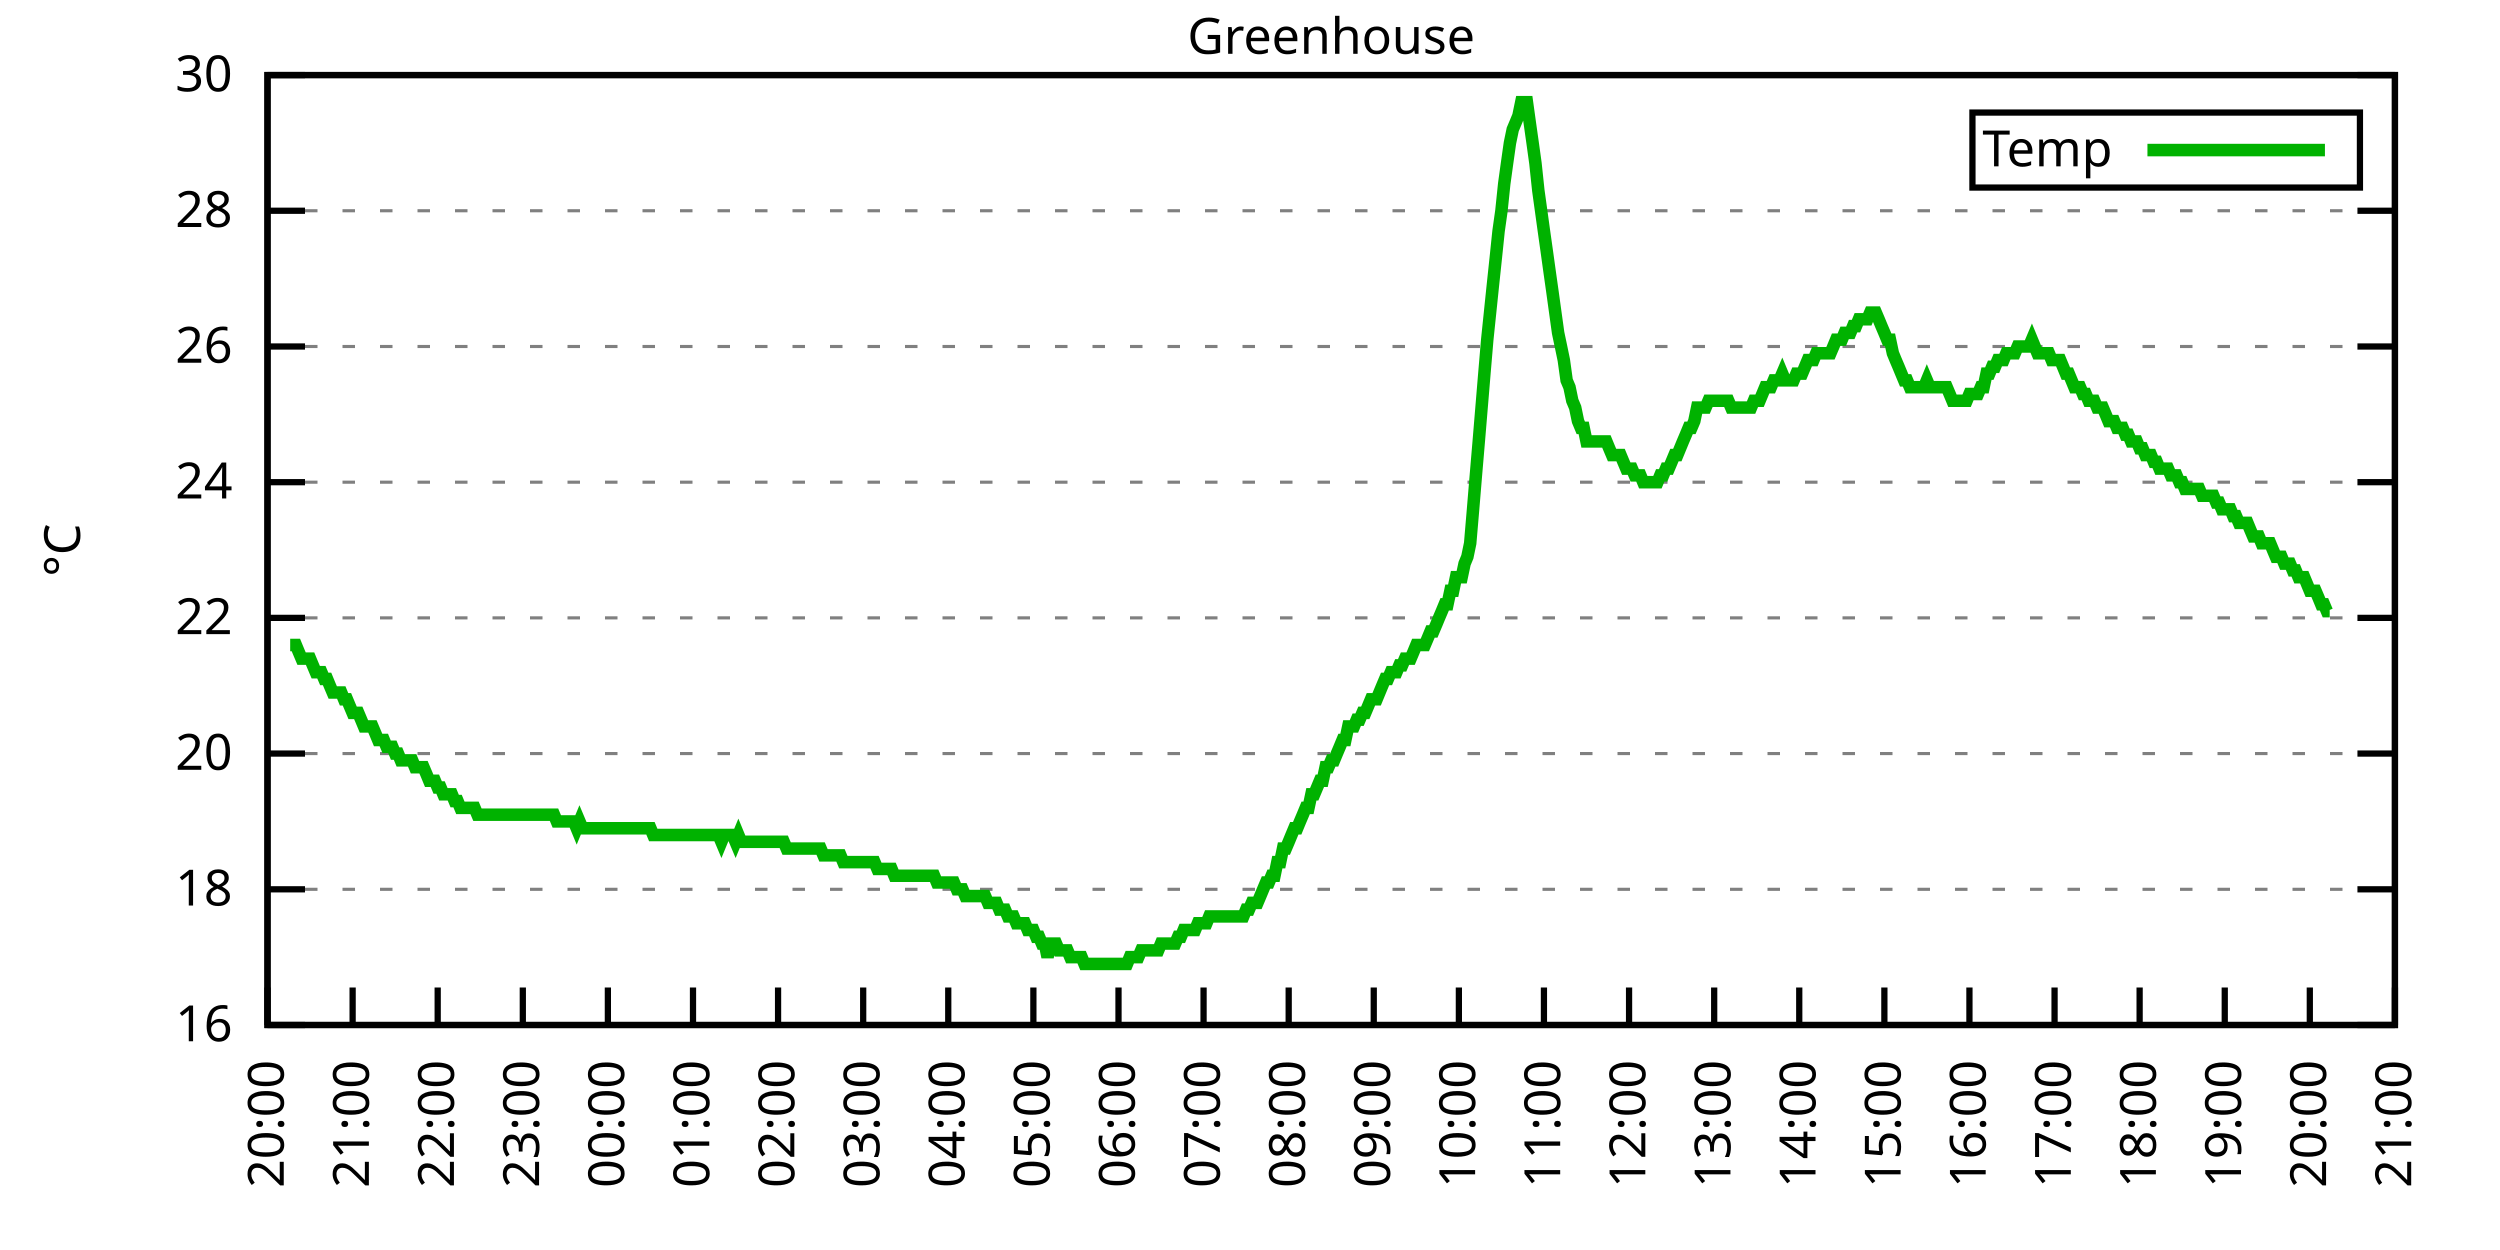
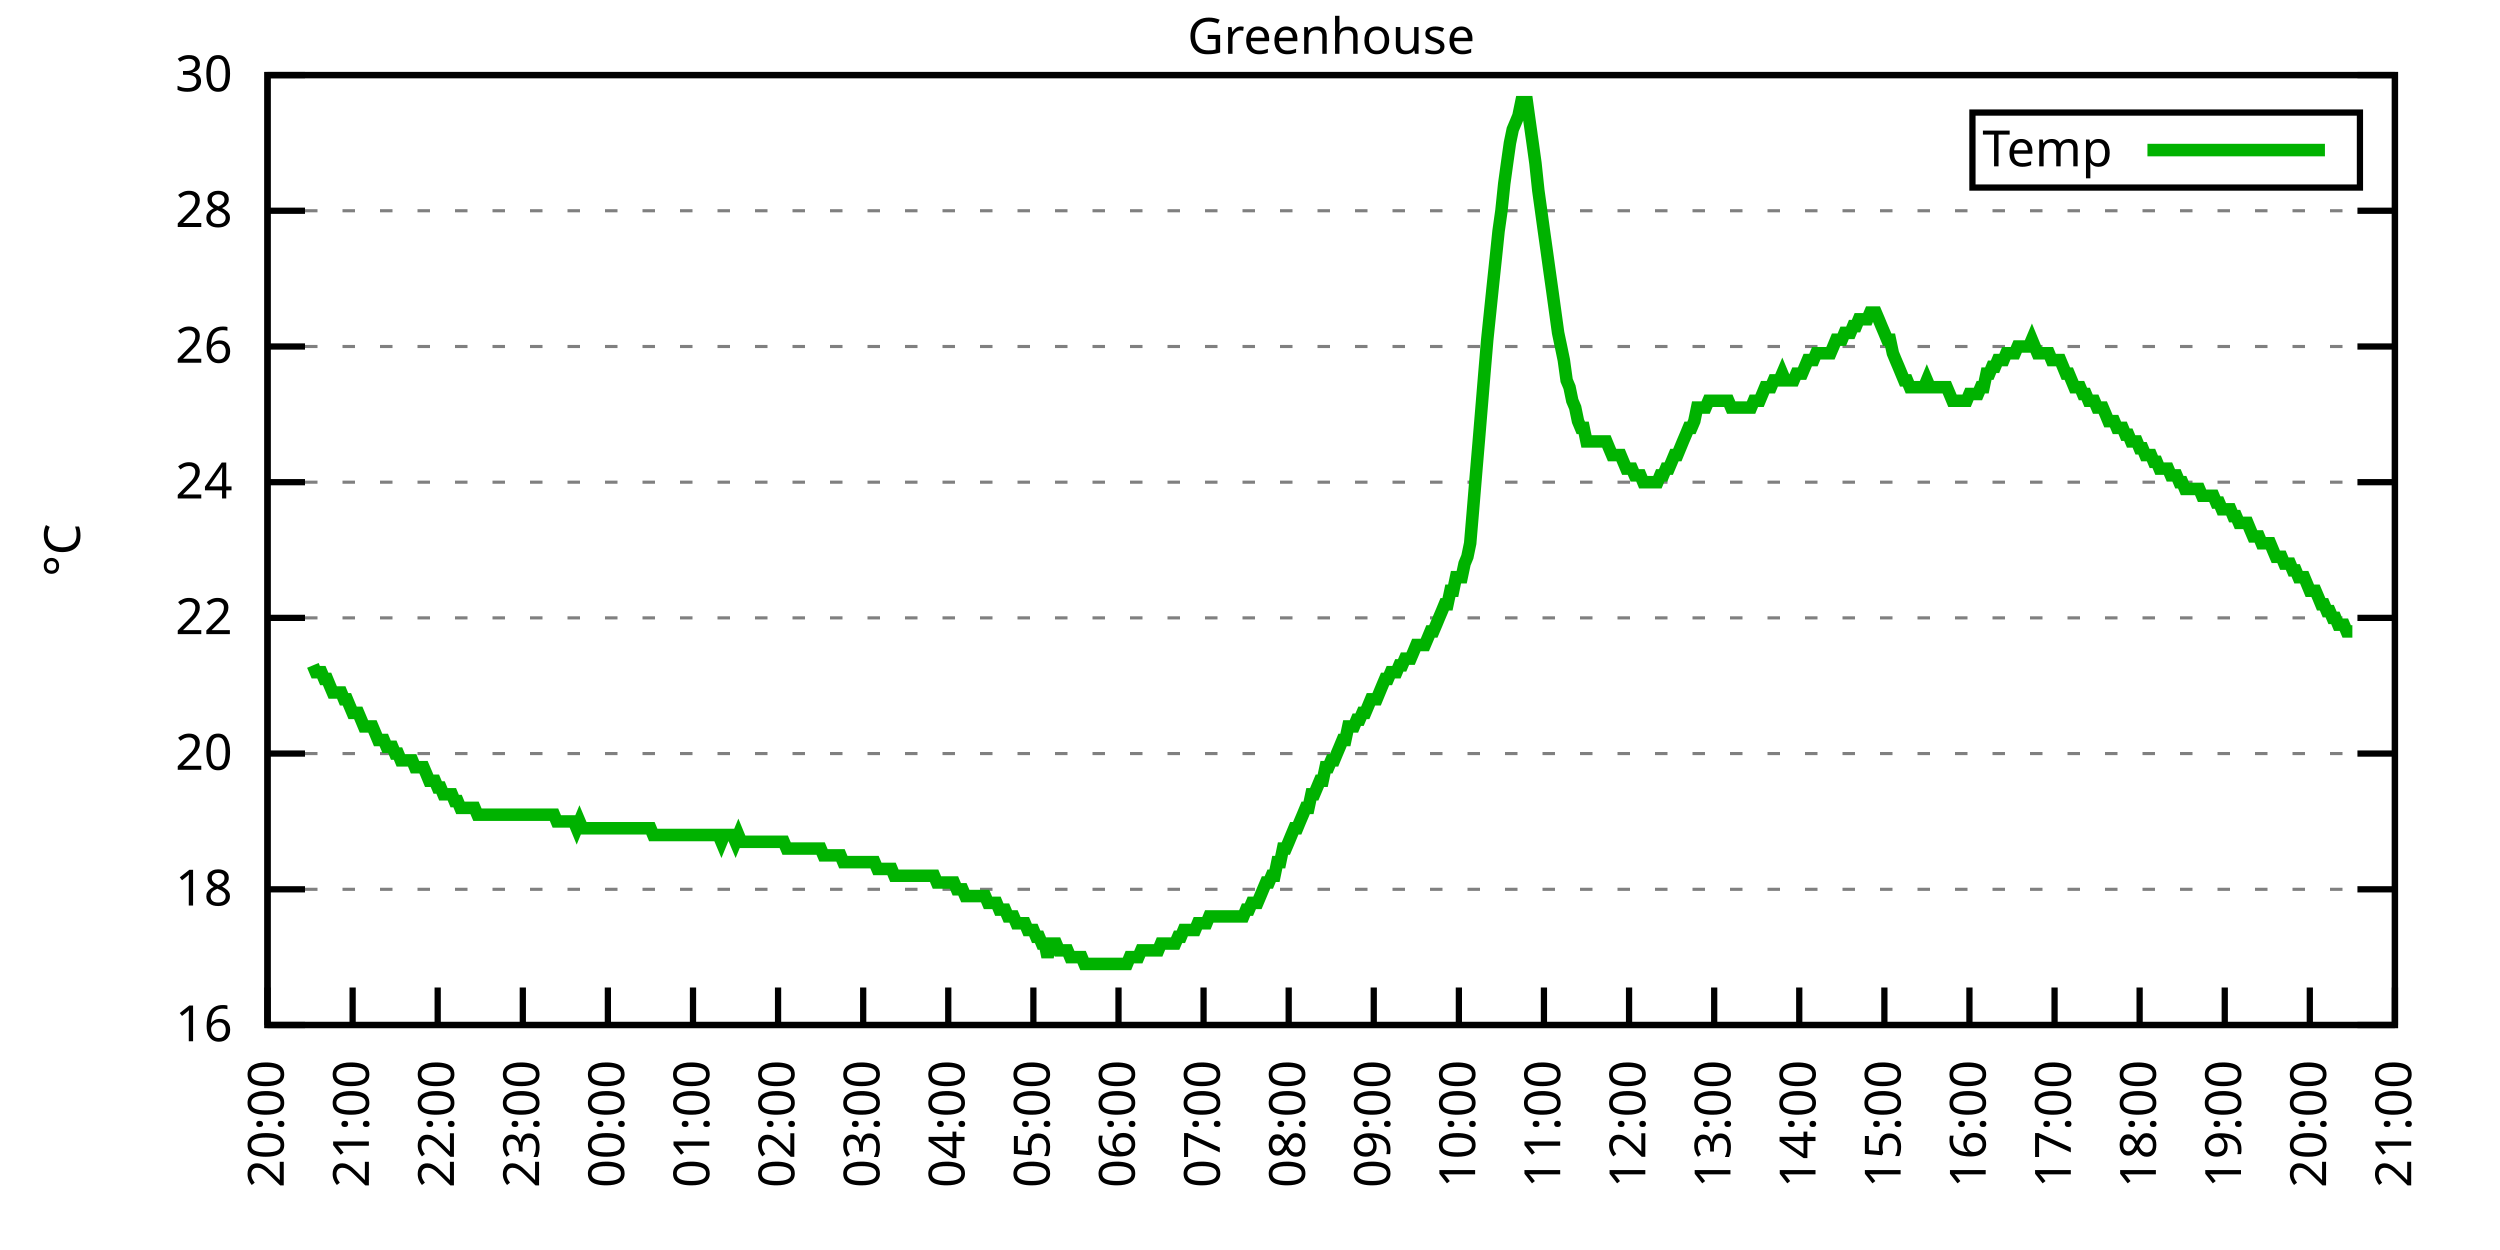
<svg xmlns="http://www.w3.org/2000/svg" xmlns:xlink="http://www.w3.org/1999/xlink" width="400" height="200" viewBox="0 0 400 200">
  <g id="gnuplot_canvas">
    <rect x="0" y="0" width="400" height="200" fill="none" />
    <defs>
      <circle id="gpDot" r="0.5" stroke-width="0.5" stroke="currentColor" />
      <path id="gpPt0" stroke-width="0.333" stroke="currentColor" d="M-1,0 h2 M0,-1 v2" />
      <path id="gpPt1" stroke-width="0.333" stroke="currentColor" d="M-1,-1 L1,1 M1,-1 L-1,1" />
      <path id="gpPt2" stroke-width="0.333" stroke="currentColor" d="M-1,0 L1,0 M0,-1 L0,1 M-1,-1 L1,1 M-1,1 L1,-1" />
      <rect id="gpPt3" stroke-width="0.333" stroke="currentColor" x="-1" y="-1" width="2" height="2" />
      <rect id="gpPt4" stroke-width="0.333" stroke="currentColor" fill="currentColor" x="-1" y="-1" width="2" height="2" />
      <circle id="gpPt5" stroke-width="0.333" stroke="currentColor" cx="0" cy="0" r="1" />
      <use xlink:href="#gpPt5" id="gpPt6" fill="currentColor" stroke="none" />
      <path id="gpPt7" stroke-width="0.333" stroke="currentColor" d="M0,-1.33 L-1.33,0.67 L1.33,0.67 z" />
      <use xlink:href="#gpPt7" id="gpPt8" fill="currentColor" stroke="none" />
      <use xlink:href="#gpPt7" id="gpPt9" stroke="currentColor" transform="rotate(180)" />
      <use xlink:href="#gpPt9" id="gpPt10" fill="currentColor" stroke="none" />
      <use xlink:href="#gpPt3" id="gpPt11" stroke="currentColor" transform="rotate(45)" />
      <use xlink:href="#gpPt11" id="gpPt12" fill="currentColor" stroke="none" />
      <path id="gpPt13" stroke-width="0.333" stroke="currentColor" d="M0,1.330 L1.265,0.411 L0.782,-1.067 L-0.782,-1.076 L-1.265,0.411 z" />
      <use xlink:href="#gpPt13" id="gpPt14" fill="currentColor" stroke="none" />
      <filter id="textbox" filterUnits="objectBoundingBox" x="0" y="0" height="1" width="1">
        <feFlood flood-color="white" flood-opacity="1" result="bgnd" />
        <feComposite in="SourceGraphic" in2="bgnd" operator="atop" />
      </filter>
      <filter id="greybox" filterUnits="objectBoundingBox" x="0" y="0" height="1" width="1">
        <feFlood flood-color="lightgrey" flood-opacity="1" result="grey" />
        <feComposite in="SourceGraphic" in2="grey" operator="atop" />
      </filter>
    </defs>
    <g fill="none" color="white" stroke="currentColor" stroke-width="1.00" stroke-linecap="butt" stroke-linejoin="miter">
</g>
    <g fill="none" color="black" stroke="currentColor" stroke-width="1.00" stroke-linecap="butt" stroke-linejoin="miter">
      <g stroke="none" shape-rendering="crispEdges">
        <polygon fill="rgb(255, 255, 255)" points="42.80,164.00 383.18,164.00 383.18,12.02 42.80,12.02 " />
      </g>
    </g>
    <g fill="none" color="black" stroke="currentColor" stroke-width="1.00" stroke-linecap="butt" stroke-linejoin="miter">
</g>
    <g fill="none" color="black" stroke="black" stroke-width="0.50" stroke-linecap="butt" stroke-linejoin="miter">
</g>
    <g fill="none" color="gray" stroke="currentColor" stroke-width="0.50" stroke-linecap="butt" stroke-linejoin="miter">
      <path stroke="gray" stroke-dasharray="2,4" class="gridline" d="M42.80,164.00 L383.19,164.00  " />
    </g>
    <g fill="none" color="gray" stroke="gray" stroke-width="1.00" stroke-linecap="butt" stroke-linejoin="miter">
</g>
    <g fill="none" color="black" stroke="currentColor" stroke-width="1.00" stroke-linecap="butt" stroke-linejoin="miter">
      <path stroke="black" d="M42.80,164.00 L48.80,164.00 M383.19,164.00 L377.19,164.00  " />
      <g transform="translate(37.20,166.60)" stroke="none" fill="black" font-family="Sans" font-size="8.00" text-anchor="end">
        <text>
          <tspan font-family="Sans"> 16</tspan>
        </text>
      </g>
    </g>
    <g fill="none" color="black" stroke="currentColor" stroke-width="1.00" stroke-linecap="butt" stroke-linejoin="miter">
</g>
    <g fill="none" color="black" stroke="black" stroke-width="0.50" stroke-linecap="butt" stroke-linejoin="miter">
</g>
    <g fill="none" color="gray" stroke="currentColor" stroke-width="0.50" stroke-linecap="butt" stroke-linejoin="miter">
      <path stroke="gray" stroke-dasharray="2,4" class="gridline" d="M42.80,142.29 L383.19,142.29  " />
    </g>
    <g fill="none" color="gray" stroke="gray" stroke-width="1.00" stroke-linecap="butt" stroke-linejoin="miter">
</g>
    <g fill="none" color="black" stroke="currentColor" stroke-width="1.00" stroke-linecap="butt" stroke-linejoin="miter">
      <path stroke="black" d="M42.80,142.29 L48.80,142.29 M383.19,142.29 L377.19,142.29  " />
      <g transform="translate(37.20,144.89)" stroke="none" fill="black" font-family="Sans" font-size="8.00" text-anchor="end">
        <text>
          <tspan font-family="Sans"> 18</tspan>
        </text>
      </g>
    </g>
    <g fill="none" color="black" stroke="currentColor" stroke-width="1.00" stroke-linecap="butt" stroke-linejoin="miter">
</g>
    <g fill="none" color="black" stroke="black" stroke-width="0.50" stroke-linecap="butt" stroke-linejoin="miter">
</g>
    <g fill="none" color="gray" stroke="currentColor" stroke-width="0.50" stroke-linecap="butt" stroke-linejoin="miter">
      <path stroke="gray" stroke-dasharray="2,4" class="gridline" d="M42.80,120.57 L383.19,120.57  " />
    </g>
    <g fill="none" color="gray" stroke="gray" stroke-width="1.00" stroke-linecap="butt" stroke-linejoin="miter">
</g>
    <g fill="none" color="black" stroke="currentColor" stroke-width="1.00" stroke-linecap="butt" stroke-linejoin="miter">
      <path stroke="black" d="M42.80,120.57 L48.80,120.57 M383.19,120.57 L377.19,120.57  " />
      <g transform="translate(37.20,123.17)" stroke="none" fill="black" font-family="Sans" font-size="8.00" text-anchor="end">
        <text>
          <tspan font-family="Sans"> 20</tspan>
        </text>
      </g>
    </g>
    <g fill="none" color="black" stroke="currentColor" stroke-width="1.00" stroke-linecap="butt" stroke-linejoin="miter">
</g>
    <g fill="none" color="black" stroke="black" stroke-width="0.50" stroke-linecap="butt" stroke-linejoin="miter">
</g>
    <g fill="none" color="gray" stroke="currentColor" stroke-width="0.50" stroke-linecap="butt" stroke-linejoin="miter">
      <path stroke="gray" stroke-dasharray="2,4" class="gridline" d="M42.80,98.86 L383.19,98.86  " />
    </g>
    <g fill="none" color="gray" stroke="gray" stroke-width="1.00" stroke-linecap="butt" stroke-linejoin="miter">
</g>
    <g fill="none" color="black" stroke="currentColor" stroke-width="1.00" stroke-linecap="butt" stroke-linejoin="miter">
      <path stroke="black" d="M42.80,98.86 L48.80,98.86 M383.19,98.86 L377.19,98.86  " />
      <g transform="translate(37.20,101.46)" stroke="none" fill="black" font-family="Sans" font-size="8.00" text-anchor="end">
        <text>
          <tspan font-family="Sans"> 22</tspan>
        </text>
      </g>
    </g>
    <g fill="none" color="black" stroke="currentColor" stroke-width="1.00" stroke-linecap="butt" stroke-linejoin="miter">
</g>
    <g fill="none" color="black" stroke="black" stroke-width="0.50" stroke-linecap="butt" stroke-linejoin="miter">
</g>
    <g fill="none" color="gray" stroke="currentColor" stroke-width="0.50" stroke-linecap="butt" stroke-linejoin="miter">
      <path stroke="gray" stroke-dasharray="2,4" class="gridline" d="M42.80,77.15 L383.19,77.15  " />
    </g>
    <g fill="none" color="gray" stroke="gray" stroke-width="1.00" stroke-linecap="butt" stroke-linejoin="miter">
</g>
    <g fill="none" color="black" stroke="currentColor" stroke-width="1.00" stroke-linecap="butt" stroke-linejoin="miter">
      <path stroke="black" d="M42.80,77.15 L48.80,77.15 M383.19,77.15 L377.19,77.15  " />
      <g transform="translate(37.20,79.75)" stroke="none" fill="black" font-family="Sans" font-size="8.00" text-anchor="end">
        <text>
          <tspan font-family="Sans"> 24</tspan>
        </text>
      </g>
    </g>
    <g fill="none" color="black" stroke="currentColor" stroke-width="1.00" stroke-linecap="butt" stroke-linejoin="miter">
</g>
    <g fill="none" color="black" stroke="black" stroke-width="0.50" stroke-linecap="butt" stroke-linejoin="miter">
</g>
    <g fill="none" color="gray" stroke="currentColor" stroke-width="0.50" stroke-linecap="butt" stroke-linejoin="miter">
      <path stroke="gray" stroke-dasharray="2,4" class="gridline" d="M42.80,55.44 L383.19,55.44  " />
    </g>
    <g fill="none" color="gray" stroke="gray" stroke-width="1.00" stroke-linecap="butt" stroke-linejoin="miter">
</g>
    <g fill="none" color="black" stroke="currentColor" stroke-width="1.00" stroke-linecap="butt" stroke-linejoin="miter">
      <path stroke="black" d="M42.80,55.44 L48.80,55.44 M383.19,55.44 L377.19,55.44  " />
      <g transform="translate(37.20,58.04)" stroke="none" fill="black" font-family="Sans" font-size="8.00" text-anchor="end">
        <text>
          <tspan font-family="Sans"> 26</tspan>
        </text>
      </g>
    </g>
    <g fill="none" color="black" stroke="currentColor" stroke-width="1.00" stroke-linecap="butt" stroke-linejoin="miter">
</g>
    <g fill="none" color="black" stroke="black" stroke-width="0.50" stroke-linecap="butt" stroke-linejoin="miter">
</g>
    <g fill="none" color="gray" stroke="currentColor" stroke-width="0.50" stroke-linecap="butt" stroke-linejoin="miter">
      <path stroke="gray" stroke-dasharray="2,4" class="gridline" d="M42.80,33.72 L383.19,33.72  " />
    </g>
    <g fill="none" color="gray" stroke="gray" stroke-width="1.00" stroke-linecap="butt" stroke-linejoin="miter">
</g>
    <g fill="none" color="black" stroke="currentColor" stroke-width="1.00" stroke-linecap="butt" stroke-linejoin="miter">
      <path stroke="black" d="M42.80,33.72 L48.80,33.72 M383.19,33.72 L377.19,33.72  " />
      <g transform="translate(37.20,36.32)" stroke="none" fill="black" font-family="Sans" font-size="8.00" text-anchor="end">
        <text>
          <tspan font-family="Sans"> 28</tspan>
        </text>
      </g>
    </g>
    <g fill="none" color="black" stroke="currentColor" stroke-width="1.00" stroke-linecap="butt" stroke-linejoin="miter">
</g>
    <g fill="none" color="black" stroke="black" stroke-width="0.50" stroke-linecap="butt" stroke-linejoin="miter">
</g>
    <g fill="none" color="gray" stroke="currentColor" stroke-width="0.50" stroke-linecap="butt" stroke-linejoin="miter">
      <path stroke="gray" stroke-dasharray="2,4" class="gridline" d="M42.80,12.01 L383.19,12.01  " />
    </g>
    <g fill="none" color="gray" stroke="gray" stroke-width="1.00" stroke-linecap="butt" stroke-linejoin="miter">
</g>
    <g fill="none" color="black" stroke="currentColor" stroke-width="1.00" stroke-linecap="butt" stroke-linejoin="miter">
      <path stroke="black" d="M42.80,12.01 L48.80,12.01 M383.19,12.01 L377.19,12.01  " />
      <g transform="translate(37.20,14.61)" stroke="none" fill="black" font-family="Sans" font-size="8.00" text-anchor="end">
        <text>
          <tspan font-family="Sans"> 30</tspan>
        </text>
      </g>
    </g>
    <g fill="none" color="black" stroke="currentColor" stroke-width="1.00" stroke-linecap="butt" stroke-linejoin="miter">
      <path stroke="black" d="M42.80,164.00 L42.80,158.00  " />
      <g transform="translate(45.40,169.60) rotate(270.00)" stroke="none" fill="black" font-family="Sans" font-size="8.00" text-anchor="end">
        <text>
          <tspan font-family="Sans">20:00</tspan>
        </text>
      </g>
    </g>
    <g fill="none" color="black" stroke="currentColor" stroke-width="1.00" stroke-linecap="butt" stroke-linejoin="miter">
      <path stroke="black" d="M56.42,164.00 L56.42,158.00  " />
      <g transform="translate(59.02,169.60) rotate(270.00)" stroke="none" fill="black" font-family="Sans" font-size="8.00" text-anchor="end">
        <text>
          <tspan font-family="Sans">21:00</tspan>
        </text>
      </g>
    </g>
    <g fill="none" color="black" stroke="currentColor" stroke-width="1.00" stroke-linecap="butt" stroke-linejoin="miter">
      <path stroke="black" d="M70.03,164.00 L70.03,158.00  " />
      <g transform="translate(72.63,169.60) rotate(270.00)" stroke="none" fill="black" font-family="Sans" font-size="8.00" text-anchor="end">
        <text>
          <tspan font-family="Sans">22:00</tspan>
        </text>
      </g>
    </g>
    <g fill="none" color="black" stroke="currentColor" stroke-width="1.00" stroke-linecap="butt" stroke-linejoin="miter">
      <path stroke="black" d="M83.65,164.00 L83.65,158.00  " />
      <g transform="translate(86.25,169.60) rotate(270.00)" stroke="none" fill="black" font-family="Sans" font-size="8.00" text-anchor="end">
        <text>
          <tspan font-family="Sans">23:00</tspan>
        </text>
      </g>
    </g>
    <g fill="none" color="black" stroke="currentColor" stroke-width="1.00" stroke-linecap="butt" stroke-linejoin="miter">
      <path stroke="black" d="M97.26,164.00 L97.26,158.00  " />
      <g transform="translate(99.86,169.60) rotate(270.00)" stroke="none" fill="black" font-family="Sans" font-size="8.00" text-anchor="end">
        <text>
          <tspan font-family="Sans">00:00</tspan>
        </text>
      </g>
    </g>
    <g fill="none" color="black" stroke="currentColor" stroke-width="1.00" stroke-linecap="butt" stroke-linejoin="miter">
      <path stroke="black" d="M110.88,164.00 L110.88,158.00  " />
      <g transform="translate(113.48,169.60) rotate(270.00)" stroke="none" fill="black" font-family="Sans" font-size="8.00" text-anchor="end">
        <text>
          <tspan font-family="Sans">01:00</tspan>
        </text>
      </g>
    </g>
    <g fill="none" color="black" stroke="currentColor" stroke-width="1.00" stroke-linecap="butt" stroke-linejoin="miter">
      <path stroke="black" d="M124.49,164.00 L124.49,158.00  " />
      <g transform="translate(127.09,169.60) rotate(270.00)" stroke="none" fill="black" font-family="Sans" font-size="8.00" text-anchor="end">
        <text>
          <tspan font-family="Sans">02:00</tspan>
        </text>
      </g>
    </g>
    <g fill="none" color="black" stroke="currentColor" stroke-width="1.00" stroke-linecap="butt" stroke-linejoin="miter">
      <path stroke="black" d="M138.11,164.00 L138.11,158.00  " />
      <g transform="translate(140.71,169.60) rotate(270.00)" stroke="none" fill="black" font-family="Sans" font-size="8.00" text-anchor="end">
        <text>
          <tspan font-family="Sans">03:00</tspan>
        </text>
      </g>
    </g>
    <g fill="none" color="black" stroke="currentColor" stroke-width="1.00" stroke-linecap="butt" stroke-linejoin="miter">
      <path stroke="black" d="M151.72,164.00 L151.72,158.00  " />
      <g transform="translate(154.32,169.60) rotate(270.00)" stroke="none" fill="black" font-family="Sans" font-size="8.00" text-anchor="end">
        <text>
          <tspan font-family="Sans">04:00</tspan>
        </text>
      </g>
    </g>
    <g fill="none" color="black" stroke="currentColor" stroke-width="1.00" stroke-linecap="butt" stroke-linejoin="miter">
      <path stroke="black" d="M165.34,164.00 L165.34,158.00  " />
      <g transform="translate(167.94,169.60) rotate(270.00)" stroke="none" fill="black" font-family="Sans" font-size="8.00" text-anchor="end">
        <text>
          <tspan font-family="Sans">05:00</tspan>
        </text>
      </g>
    </g>
    <g fill="none" color="black" stroke="currentColor" stroke-width="1.00" stroke-linecap="butt" stroke-linejoin="miter">
      <path stroke="black" d="M178.96,164.00 L178.96,158.00  " />
      <g transform="translate(181.56,169.60) rotate(270.00)" stroke="none" fill="black" font-family="Sans" font-size="8.00" text-anchor="end">
        <text>
          <tspan font-family="Sans">06:00</tspan>
        </text>
      </g>
    </g>
    <g fill="none" color="black" stroke="currentColor" stroke-width="1.00" stroke-linecap="butt" stroke-linejoin="miter">
      <path stroke="black" d="M192.57,164.00 L192.57,158.00  " />
      <g transform="translate(195.17,169.60) rotate(270.00)" stroke="none" fill="black" font-family="Sans" font-size="8.00" text-anchor="end">
        <text>
          <tspan font-family="Sans">07:00</tspan>
        </text>
      </g>
    </g>
    <g fill="none" color="black" stroke="currentColor" stroke-width="1.00" stroke-linecap="butt" stroke-linejoin="miter">
      <path stroke="black" d="M206.19,164.00 L206.19,158.00  " />
      <g transform="translate(208.79,169.60) rotate(270.00)" stroke="none" fill="black" font-family="Sans" font-size="8.00" text-anchor="end">
        <text>
          <tspan font-family="Sans">08:00</tspan>
        </text>
      </g>
    </g>
    <g fill="none" color="black" stroke="currentColor" stroke-width="1.00" stroke-linecap="butt" stroke-linejoin="miter">
      <path stroke="black" d="M219.80,164.00 L219.80,158.00  " />
      <g transform="translate(222.40,169.60) rotate(270.00)" stroke="none" fill="black" font-family="Sans" font-size="8.00" text-anchor="end">
        <text>
          <tspan font-family="Sans">09:00</tspan>
        </text>
      </g>
    </g>
    <g fill="none" color="black" stroke="currentColor" stroke-width="1.00" stroke-linecap="butt" stroke-linejoin="miter">
      <path stroke="black" d="M233.42,164.00 L233.42,158.00  " />
      <g transform="translate(236.02,169.60) rotate(270.00)" stroke="none" fill="black" font-family="Sans" font-size="8.00" text-anchor="end">
        <text>
          <tspan font-family="Sans">10:00</tspan>
        </text>
      </g>
    </g>
    <g fill="none" color="black" stroke="currentColor" stroke-width="1.00" stroke-linecap="butt" stroke-linejoin="miter">
      <path stroke="black" d="M247.03,164.00 L247.03,158.00  " />
      <g transform="translate(249.63,169.60) rotate(270.00)" stroke="none" fill="black" font-family="Sans" font-size="8.00" text-anchor="end">
        <text>
          <tspan font-family="Sans">11:00</tspan>
        </text>
      </g>
    </g>
    <g fill="none" color="black" stroke="currentColor" stroke-width="1.00" stroke-linecap="butt" stroke-linejoin="miter">
      <path stroke="black" d="M260.65,164.00 L260.65,158.00  " />
      <g transform="translate(263.25,169.60) rotate(270.00)" stroke="none" fill="black" font-family="Sans" font-size="8.00" text-anchor="end">
        <text>
          <tspan font-family="Sans">12:00</tspan>
        </text>
      </g>
    </g>
    <g fill="none" color="black" stroke="currentColor" stroke-width="1.00" stroke-linecap="butt" stroke-linejoin="miter">
      <path stroke="black" d="M274.27,164.00 L274.27,158.00  " />
      <g transform="translate(276.87,169.60) rotate(270.00)" stroke="none" fill="black" font-family="Sans" font-size="8.00" text-anchor="end">
        <text>
          <tspan font-family="Sans">13:00</tspan>
        </text>
      </g>
    </g>
    <g fill="none" color="black" stroke="currentColor" stroke-width="1.00" stroke-linecap="butt" stroke-linejoin="miter">
      <path stroke="black" d="M287.88,164.00 L287.88,158.00  " />
      <g transform="translate(290.48,169.60) rotate(270.00)" stroke="none" fill="black" font-family="Sans" font-size="8.00" text-anchor="end">
        <text>
          <tspan font-family="Sans">14:00</tspan>
        </text>
      </g>
    </g>
    <g fill="none" color="black" stroke="currentColor" stroke-width="1.00" stroke-linecap="butt" stroke-linejoin="miter">
      <path stroke="black" d="M301.50,164.00 L301.50,158.00  " />
      <g transform="translate(304.10,169.60) rotate(270.00)" stroke="none" fill="black" font-family="Sans" font-size="8.00" text-anchor="end">
        <text>
          <tspan font-family="Sans">15:00</tspan>
        </text>
      </g>
    </g>
    <g fill="none" color="black" stroke="currentColor" stroke-width="1.00" stroke-linecap="butt" stroke-linejoin="miter">
      <path stroke="black" d="M315.11,164.00 L315.11,158.00  " />
      <g transform="translate(317.71,169.60) rotate(270.00)" stroke="none" fill="black" font-family="Sans" font-size="8.00" text-anchor="end">
        <text>
          <tspan font-family="Sans">16:00</tspan>
        </text>
      </g>
    </g>
    <g fill="none" color="black" stroke="currentColor" stroke-width="1.00" stroke-linecap="butt" stroke-linejoin="miter">
      <path stroke="black" d="M328.73,164.00 L328.73,158.00  " />
      <g transform="translate(331.33,169.60) rotate(270.00)" stroke="none" fill="black" font-family="Sans" font-size="8.00" text-anchor="end">
        <text>
          <tspan font-family="Sans">17:00</tspan>
        </text>
      </g>
    </g>
    <g fill="none" color="black" stroke="currentColor" stroke-width="1.00" stroke-linecap="butt" stroke-linejoin="miter">
      <path stroke="black" d="M342.34,164.00 L342.34,158.00  " />
      <g transform="translate(344.94,169.60) rotate(270.00)" stroke="none" fill="black" font-family="Sans" font-size="8.00" text-anchor="end">
        <text>
          <tspan font-family="Sans">18:00</tspan>
        </text>
      </g>
    </g>
    <g fill="none" color="black" stroke="currentColor" stroke-width="1.00" stroke-linecap="butt" stroke-linejoin="miter">
      <path stroke="black" d="M355.96,164.00 L355.96,158.00  " />
      <g transform="translate(358.56,169.60) rotate(270.00)" stroke="none" fill="black" font-family="Sans" font-size="8.00" text-anchor="end">
        <text>
          <tspan font-family="Sans">19:00</tspan>
        </text>
      </g>
    </g>
    <g fill="none" color="black" stroke="currentColor" stroke-width="1.00" stroke-linecap="butt" stroke-linejoin="miter">
      <path stroke="black" d="M369.57,164.00 L369.57,158.00  " />
      <g transform="translate(372.17,169.60) rotate(270.00)" stroke="none" fill="black" font-family="Sans" font-size="8.00" text-anchor="end">
        <text>
          <tspan font-family="Sans">20:00</tspan>
        </text>
      </g>
    </g>
    <g fill="none" color="black" stroke="currentColor" stroke-width="1.00" stroke-linecap="butt" stroke-linejoin="miter">
      <path stroke="black" d="M383.19,164.00 L383.19,158.00  " />
      <g transform="translate(385.79,169.60) rotate(270.00)" stroke="none" fill="black" font-family="Sans" font-size="8.00" text-anchor="end">
        <text>
          <tspan font-family="Sans">21:00</tspan>
        </text>
      </g>
    </g>
    <g fill="none" color="black" stroke="currentColor" stroke-width="1.00" stroke-linecap="butt" stroke-linejoin="miter">
</g>
    <g fill="none" color="black" stroke="currentColor" stroke-width="1.00" stroke-linecap="butt" stroke-linejoin="miter">
      <path stroke="black" d="M42.80,12.01 L42.80,164.00 L383.19,164.00 L383.19,12.01 L42.80,12.01 Z  " />
    </g>
    <g fill="none" color="black" stroke="currentColor" stroke-width="1.00" stroke-linecap="butt" stroke-linejoin="miter">
</g>
    <g fill="none" color="black" stroke="currentColor" stroke-width="1.00" stroke-linecap="butt" stroke-linejoin="miter">
      <path stroke="black" d="M315.59,30.01 L315.59,18.01 L377.59,18.01 L377.59,30.01 L315.59,30.01 Z  " />
    </g>
    <g id="Greenhouse_plot_1">
      <g fill="none" color="white" stroke="black" stroke-width="2.00" stroke-linecap="butt" stroke-linejoin="miter">
</g>
      <g fill="none" color="black" stroke="currentColor" stroke-width="2.00" stroke-linecap="butt" stroke-linejoin="miter">
        <g transform="translate(337.99,26.61)" stroke="none" fill="black" font-family="Sans" font-size="8.00" text-anchor="end">
          <text>
            <tspan font-family="Sans">Temp</tspan>
          </text>
        </g>
      </g>
      <g fill="none" color="black" stroke="currentColor" stroke-width="2.00" stroke-linecap="butt" stroke-linejoin="miter">
-         <path stroke="rgb(  0, 178,   0)" d="M343.59,24.01 L371.99,24.01 M46.43,103.20 L46.88,103.20 L47.34,103.20 L47.79,104.29 L48.25,105.38 L48.70,105.38   L49.15,105.38 L49.61,105.38 L50.06,106.46 L50.52,107.55 L50.97,107.55 L51.42,107.55 L51.88,108.63 L52.33,108.63   L52.78,109.72 L53.24,110.80 L53.69,110.80 L54.15,110.80 L54.60,110.80 L55.05,111.89 L55.51,111.89 L55.96,112.97   L56.42,114.06 L56.87,114.06 L57.32,114.06 L57.78,115.15 L58.23,116.23 L58.68,116.23 L59.14,116.23 L59.59,116.23   L60.05,117.32 L60.50,118.40 L60.95,118.40 L61.41,118.40 L61.86,119.49 L62.32,119.49 L62.77,119.49 L63.22,120.57   L63.68,120.57 L64.13,121.66 L64.58,121.66 L65.04,121.66 L65.49,121.66 L65.95,121.66 L66.40,122.75 L66.85,122.75   L67.31,122.75 L67.76,122.75 L68.22,123.83 L68.67,124.92 L69.12,124.92 L69.58,124.92 L70.03,126.00 L70.49,126.00   L70.94,127.09 L71.39,127.09 L71.85,127.09 L72.30,127.09 L72.75,128.17 L73.21,128.17 L73.66,129.26 L74.12,129.26   L74.57,129.26 L75.02,129.26 L75.48,129.26 L75.93,129.26 L76.39,130.35 L76.84,130.35 L77.29,130.35 L77.75,130.35   L78.20,130.35 L78.65,130.35 L79.11,130.35 L79.56,130.35 L80.02,130.35 L80.47,130.35 L80.92,130.35 L81.38,130.35   L81.83,130.35 L82.29,130.35 L82.74,130.35 L83.19,130.35 L83.65,130.35 L84.10,130.35 L84.55,130.35 L85.01,130.35   L85.46,130.35 L85.92,130.35 L86.37,130.35 L86.82,130.35 L87.28,130.35 L87.73,130.35 L88.19,130.35 L88.64,130.35   L89.09,131.43 L89.55,131.43 L90.00,131.43 L90.45,131.43 L90.91,131.43 L91.36,131.43 L91.82,131.43 L92.27,132.52   L92.72,131.43 L93.18,132.52 L93.63,132.52 L94.09,132.52 L94.54,132.52 L94.99,132.52 L95.45,132.52 L95.90,132.52   L96.35,132.52 L96.81,132.52 L97.26,132.52 L97.72,132.52 L98.17,132.52 L98.62,132.52 L99.08,132.52 L99.53,132.52   L99.99,132.52 L100.44,132.52 L100.89,132.52 L101.35,132.52 L101.80,132.52 L102.25,132.52 L102.71,132.52 L103.16,132.52   L103.62,132.52 L104.07,132.52 L104.52,133.60 L104.98,133.60 L105.43,133.60 L105.89,133.60 L106.34,133.60 L106.79,133.60   L107.25,133.60 L107.70,133.60 L108.15,133.60 L108.61,133.60 L109.06,133.60 L109.52,133.60 L109.97,133.60 L110.42,133.60   L110.88,133.60 L111.33,133.60 L111.79,133.60 L112.24,133.60 L112.69,133.60 L113.15,133.60 L113.60,133.60 L114.05,133.60   L114.51,133.60 L114.96,133.60 L115.42,134.69 L115.87,133.60 L116.32,133.60 L116.78,133.60 L117.23,133.60 L117.69,134.69   L118.14,133.60 L118.59,134.69 L119.05,134.69 L119.50,134.69 L119.96,134.69 L120.41,134.69 L120.86,134.69 L121.32,134.69   L121.77,134.69 L122.22,134.69 L122.68,134.69 L123.13,134.69 L123.59,134.69 L124.04,134.69 L124.49,134.69 L124.95,134.69   L125.40,134.69 L125.86,135.77 L126.31,135.77 L126.76,135.77 L127.22,135.77 L127.67,135.77 L128.12,135.77 L128.58,135.77   L129.03,135.77 L129.49,135.77 L129.94,135.77 L130.39,135.77 L130.85,135.77 L131.30,135.77 L131.76,136.86 L132.21,136.86   L132.66,136.86 L133.12,136.86 L133.57,136.86 L134.02,136.86 L134.48,136.86 L134.93,137.94 L135.39,137.94 L135.84,137.94   L136.29,137.94 L136.75,137.94 L137.20,137.94 L137.66,137.94 L138.11,137.94 L138.56,137.94 L139.02,137.94 L139.47,137.94   L139.92,137.94 L140.38,139.03 L140.83,139.03 L141.29,139.03 L141.74,139.03 L142.19,139.03 L142.65,139.03 L143.10,140.12   L143.56,140.12 L144.01,140.12 L144.46,140.12 L144.92,140.12 L145.37,140.12 L145.82,140.12 L146.28,140.12 L146.73,140.12   L147.19,140.12 L147.64,140.12 L148.09,140.12 L148.55,140.12 L149.00,140.12 L149.46,140.12 L149.91,141.20 L150.36,141.20   L150.82,141.20 L151.27,141.20 L151.72,141.20 L152.18,141.20 L152.63,141.20 L153.09,142.29 L153.54,142.29 L153.99,142.29   L154.45,143.37 L154.90,143.37 L155.36,143.37 L155.81,143.37 L156.26,143.37 L156.72,143.37 L157.17,143.37 L157.62,143.37   L158.08,144.46 L158.53,144.46 L158.99,144.46 L159.44,144.46 L159.89,145.54 L160.35,145.54 L160.80,145.54 L161.26,146.63   L161.71,146.63 L162.16,146.63 L162.62,147.72 L163.07,147.72 L163.52,147.72 L163.98,147.72 L164.43,148.80 L164.89,148.80   L165.34,148.80 L165.79,149.89 L166.25,149.89 L166.70,150.97 L167.16,150.97 L167.61,153.14 L168.06,150.97 L168.52,150.97   L168.97,150.97 L169.43,152.06 L169.88,152.06 L170.33,152.06 L170.79,152.06 L171.24,153.14 L171.69,153.14 L172.15,153.14   L172.60,153.14 L173.06,153.14 L173.51,154.23 L173.96,154.23 L174.42,154.23 L174.87,154.23 L175.33,154.23 L175.78,154.23   L176.23,154.23 L176.69,154.23 L177.14,154.23 L177.59,154.23 L178.05,154.23 L178.50,154.23 L178.96,154.23 L179.41,154.23   L179.86,154.23 L180.32,154.23 L180.77,153.14 L181.23,153.14 L181.68,153.14 L182.13,153.14 L182.59,152.06 L183.04,152.06   L183.49,152.06 L183.95,152.06 L184.40,152.06 L184.86,152.06 L185.31,152.06 L185.76,150.97 L186.22,150.97 L186.67,150.97   L187.13,150.97 L187.58,150.97 L188.03,150.97 L188.49,149.89 L188.94,149.89 L189.39,148.80 L189.85,148.80 L190.30,148.80   L190.76,148.80 L191.21,148.80 L191.66,147.72 L192.12,147.72 L192.57,147.72 L193.03,147.72 L193.48,146.63 L193.93,146.63   L194.39,146.63 L194.84,146.63 L195.29,146.63 L195.75,146.63 L196.20,146.63 L196.66,146.63 L197.11,146.63 L197.56,146.63   L198.02,146.63 L198.47,146.63 L198.93,146.63 L199.38,145.54 L199.83,145.54 L200.29,144.46 L200.74,144.46 L201.19,144.46   L201.65,143.37 L202.10,142.29 L202.56,141.20 L203.01,141.20 L203.46,140.12 L203.92,140.12 L204.37,137.94 L204.83,137.94   L205.28,135.77 L205.73,135.77 L206.19,134.69 L206.64,133.60 L207.09,132.52 L207.55,132.52 L208.00,131.43 L208.46,130.35   L208.91,129.26 L209.36,129.26 L209.82,127.09 L210.27,127.09 L210.73,126.00 L211.18,124.92 L211.63,124.92 L212.09,122.75   L212.54,122.75 L213.00,121.66 L213.45,121.66 L213.90,120.57 L214.36,119.49 L214.81,118.40 L215.26,118.40 L215.72,116.23   L216.17,116.23 L216.63,116.23 L217.08,115.15 L217.53,115.15 L217.99,114.06 L218.44,114.06 L218.90,112.97 L219.35,111.89   L219.80,111.89 L220.26,111.89 L220.71,110.80 L221.16,109.72 L221.62,108.63 L222.07,108.63 L222.53,107.55 L222.98,107.55   L223.43,107.55 L223.89,106.46 L224.34,106.46 L224.80,105.38 L225.25,105.38 L225.70,105.38 L226.16,104.29 L226.61,103.20   L227.06,103.20 L227.52,103.20 L227.97,103.20 L228.43,102.12 L228.88,101.03 L229.33,101.03 L229.79,99.95 L230.24,98.86   L230.70,97.78 L231.15,96.69 L231.60,96.69 L232.06,94.52 L232.51,94.52 L232.96,92.35 L233.42,92.35 L233.87,92.35   L234.33,90.18 L234.78,89.09 L235.23,86.92 L235.69,81.49 L236.14,76.06 L236.60,70.63 L237.05,65.21 L237.50,59.78   L237.96,54.35 L238.41,50.01 L238.86,45.66 L239.32,41.32 L239.77,36.98 L240.23,33.72 L240.68,29.38 L241.13,26.12   L241.59,22.87 L242.04,20.70 L242.50,19.61 L242.95,18.52 L243.40,16.35 L243.86,16.35 L244.31,16.35 L244.76,19.61   L245.22,22.87 L245.67,26.12 L246.13,30.47 L246.58,33.72 L247.03,36.98 L247.49,40.24 L247.94,43.49 L248.40,46.75   L248.85,50.01 L249.30,53.26 L249.76,55.44 L250.21,57.61 L250.66,60.86 L251.12,61.95 L251.57,64.12 L252.03,65.21   L252.48,67.38 L252.93,68.46 L253.39,68.46 L253.84,70.63 L254.30,70.63 L254.75,70.63 L255.20,70.63 L255.66,70.63   L256.11,70.63 L256.56,70.63 L257.02,70.63 L257.47,71.72 L257.93,72.81 L258.38,72.81 L258.83,72.81 L259.29,72.81   L259.74,73.89 L260.20,74.98 L260.65,74.98 L261.10,74.98 L261.56,76.06 L262.01,76.06 L262.47,76.06 L262.92,77.15   L263.37,77.15 L263.83,77.15 L264.28,77.15 L264.73,77.15 L265.19,77.15 L265.64,76.06 L266.10,76.06 L266.55,74.98   L267.00,74.98 L267.46,73.89 L267.91,72.81 L268.37,72.81 L268.82,71.72 L269.27,70.63 L269.73,69.55 L270.18,68.46   L270.63,68.46 L271.09,67.38 L271.54,65.21 L272.00,65.21 L272.45,65.21 L272.90,65.21 L273.36,64.12 L273.81,64.12   L274.27,64.12 L274.72,64.12 L275.17,64.12 L275.63,64.12 L276.08,64.12 L276.53,64.12 L276.99,65.21 L277.44,65.21   L277.90,65.21 L278.35,65.21 L278.80,65.21 L279.26,65.21 L279.71,65.21 L280.17,65.21 L280.62,64.12 L281.07,64.12   L281.53,64.12 L281.98,63.04 L282.43,61.95 L282.89,61.95 L283.34,61.95 L283.80,60.86 L284.25,60.86 L284.70,60.86   L285.16,59.78 L285.61,60.86 L286.07,60.86 L286.52,60.86 L286.97,60.86 L287.43,59.78 L287.88,59.78 L288.33,59.78   L288.79,58.69 L289.24,57.61 L289.70,57.61 L290.15,57.61 L290.60,56.52 L291.06,56.52 L291.51,56.52 L291.97,56.52   L292.42,56.52 L292.87,56.52 L293.33,55.44 L293.78,54.35 L294.23,54.35 L294.69,54.35 L295.14,53.26 L295.60,53.26   L296.05,53.26 L296.50,52.18 L296.96,52.18 L297.41,51.09 L297.87,51.09 L298.32,51.09 L298.77,51.09 L299.23,50.01   L299.68,50.01 L300.13,50.01 L300.59,51.09 L301.04,52.18 L301.50,53.26 L301.95,54.35 L302.40,54.35 L302.86,56.52   L303.31,57.61 L303.77,58.69 L304.22,59.78 L304.67,60.86 L305.13,60.86 L305.58,61.95 L306.03,61.95 L306.49,61.95   L306.94,61.95 L307.40,61.95 L307.85,61.95 L308.30,60.86 L308.76,61.95 L309.21,61.95 L309.67,61.95 L310.12,61.95   L310.57,61.95 L311.03,61.95 L311.48,61.95 L311.94,63.04 L312.39,64.12 L312.84,64.12 L313.30,64.12 L313.75,64.12   L314.20,64.12 L314.66,64.12 L315.11,63.04 L315.57,63.04 L316.02,63.04 L316.47,63.04 L316.93,61.95 L317.38,61.95   L317.84,59.78 L318.29,59.78 L318.74,58.69 L319.20,58.69 L319.65,57.61 L320.10,57.61 L320.56,57.61 L321.01,56.52   L321.47,56.52 L321.92,56.52 L322.37,56.52 L322.83,55.44 L323.28,55.44 L323.74,55.44 L324.19,55.44 L324.64,55.44   L325.10,54.35 L325.55,55.44 L326.00,56.52 L326.46,56.52 L326.91,56.52 L327.37,56.52 L327.82,56.52 L328.27,57.61   L328.73,57.61 L329.18,57.61 L329.64,57.61 L330.09,58.69 L330.54,59.78 L331.00,59.78 L331.45,60.86 L331.90,61.95   L332.36,61.95 L332.81,61.95 L333.27,63.04 L333.72,63.04 L334.17,64.12 L334.63,64.12 L335.08,64.12 L335.54,65.21   L335.99,65.21 L336.44,65.21 L336.90,66.29 L337.35,67.38 L337.80,67.38 L338.26,67.38 L338.71,68.46 L339.17,68.46   L339.62,68.46 L340.07,69.55 L340.53,69.55 L340.98,70.63 L341.44,70.63 L341.89,70.63 L342.34,71.72 L342.80,71.72   L343.25,72.81 L343.70,72.81 L344.16,72.81 L344.61,73.89 L345.07,73.89 L345.52,74.98 L345.97,74.98 L346.43,74.98   L346.88,74.98 L347.34,76.06 L347.79,76.06 L348.24,76.06 L348.70,77.15 L349.15,77.15 L349.60,78.23 L350.06,78.23   L350.51,78.23 L350.97,78.23 L351.42,78.23 L351.87,78.23 L352.33,79.32 L352.78,79.32 L353.24,79.32 L353.69,79.32   L354.14,79.32 L354.60,80.41 L355.05,80.41 L355.50,81.49 L355.96,81.49 L356.41,81.49 L356.87,81.49 L357.32,82.58   L357.77,82.58 L358.23,83.66 L358.68,83.66 L359.14,83.66 L359.59,83.66 L360.04,84.75 L360.50,85.83 L360.95,85.83   L361.41,85.83 L361.86,86.92 L362.31,86.92 L362.77,86.92 L363.22,86.92 L363.67,88.00 L364.13,89.09 L364.58,89.09   L365.04,89.09 L365.49,90.18 L365.94,90.18 L366.40,90.18 L366.85,91.26 L367.31,91.26 L367.76,92.35 L368.21,92.35   L368.67,92.35 L369.12,93.43 L369.57,94.52 L370.03,94.52 L370.48,94.52 L370.94,95.60 L371.39,96.69 L371.84,96.69   L372.30,97.78 L372.75,97.78  " />
+         <path stroke="rgb(  0, 178,   0)" d="M343.59,24.01 L371.99,24.01 M50.06,106.46 L50.52,107.55 L50.97,107.55 L51.42,107.55 L51.88,108.63 L52.33,108.63   L52.78,109.72 L53.24,110.80 L53.69,110.80 L54.15,110.80 L54.60,110.80 L55.05,111.89 L55.51,111.89 L55.96,112.97   L56.42,114.06 L56.87,114.06 L57.32,114.06 L57.78,115.15 L58.23,116.23 L58.68,116.23 L59.14,116.23 L59.59,116.23   L60.05,117.32 L60.50,118.40 L60.95,118.40 L61.41,118.40 L61.86,119.49 L62.32,119.49 L62.77,119.49 L63.22,120.57   L63.68,120.57 L64.13,121.66 L64.58,121.66 L65.04,121.66 L65.49,121.66 L65.95,121.66 L66.40,122.75 L66.85,122.75   L67.31,122.75 L67.76,122.75 L68.22,123.83 L68.67,124.92 L69.12,124.92 L69.58,124.92 L70.03,126.00 L70.49,126.00   L70.94,127.09 L71.39,127.09 L71.85,127.09 L72.30,127.09 L72.75,128.17 L73.21,128.17 L73.66,129.26 L74.12,129.26   L74.57,129.26 L75.02,129.26 L75.48,129.26 L75.93,129.26 L76.39,130.35 L76.84,130.35 L77.29,130.35 L77.75,130.35   L78.20,130.35 L78.65,130.35 L79.11,130.35 L79.56,130.35 L80.02,130.35 L80.47,130.35 L80.92,130.35 L81.38,130.35   L81.83,130.35 L82.29,130.35 L82.74,130.35 L83.19,130.35 L83.65,130.35 L84.10,130.35 L84.55,130.35 L85.01,130.35   L85.46,130.35 L85.92,130.35 L86.37,130.35 L86.82,130.35 L87.28,130.35 L87.73,130.35 L88.19,130.35 L88.64,130.35   L89.09,131.43 L89.55,131.43 L90.00,131.43 L90.45,131.43 L90.91,131.43 L91.36,131.43 L91.82,131.43 L92.27,132.52   L92.72,131.43 L93.18,132.52 L93.63,132.52 L94.09,132.52 L94.54,132.52 L94.99,132.52 L95.45,132.52 L95.90,132.52   L96.35,132.52 L96.81,132.52 L97.26,132.52 L97.72,132.52 L98.17,132.52 L98.62,132.52 L99.08,132.52 L99.53,132.52   L99.99,132.52 L100.44,132.52 L100.89,132.52 L101.35,132.52 L101.80,132.52 L102.25,132.52 L102.71,132.52 L103.16,132.52   L103.62,132.52 L104.07,132.52 L104.52,133.60 L104.98,133.60 L105.43,133.60 L105.89,133.60 L106.34,133.60 L106.79,133.60   L107.25,133.60 L107.70,133.60 L108.15,133.60 L108.61,133.60 L109.06,133.60 L109.52,133.60 L109.97,133.60 L110.42,133.60   L110.88,133.60 L111.33,133.60 L111.79,133.60 L112.24,133.60 L112.69,133.60 L113.15,133.60 L113.60,133.60 L114.05,133.60   L114.51,133.60 L114.96,133.60 L115.42,134.69 L115.87,133.60 L116.32,133.60 L116.78,133.60 L117.23,133.60 L117.69,134.69   L118.14,133.60 L118.59,134.69 L119.05,134.69 L119.50,134.69 L119.96,134.69 L120.41,134.69 L120.86,134.69 L121.32,134.69   L121.77,134.69 L122.22,134.69 L122.68,134.69 L123.13,134.69 L123.59,134.69 L124.04,134.69 L124.49,134.69 L124.95,134.69   L125.40,134.69 L125.86,135.77 L126.31,135.77 L126.76,135.77 L127.22,135.77 L127.67,135.77 L128.12,135.77 L128.58,135.77   L129.03,135.77 L129.49,135.77 L129.94,135.77 L130.39,135.77 L130.85,135.77 L131.30,135.77 L131.76,136.86 L132.21,136.86   L132.66,136.86 L133.12,136.86 L133.57,136.86 L134.02,136.86 L134.48,136.86 L134.93,137.94 L135.39,137.94 L135.84,137.94   L136.29,137.94 L136.75,137.94 L137.20,137.94 L137.66,137.94 L138.11,137.94 L138.56,137.94 L139.02,137.94 L139.47,137.94   L139.92,137.94 L140.38,139.03 L140.83,139.03 L141.29,139.03 L141.74,139.03 L142.19,139.03 L142.65,139.03 L143.10,140.12   L143.56,140.12 L144.01,140.12 L144.46,140.12 L144.92,140.12 L145.37,140.12 L145.82,140.12 L146.28,140.12 L146.73,140.12   L147.19,140.12 L147.64,140.12 L148.09,140.12 L148.55,140.12 L149.00,140.12 L149.46,140.12 L149.91,141.20 L150.36,141.20   L150.82,141.20 L151.27,141.20 L151.72,141.20 L152.18,141.20 L152.63,141.20 L153.09,142.29 L153.54,142.29 L153.99,142.29   L154.45,143.37 L154.90,143.37 L155.36,143.37 L155.81,143.37 L156.26,143.37 L156.72,143.37 L157.17,143.37 L157.62,143.37   L158.08,144.46 L158.53,144.46 L158.99,144.46 L159.44,144.46 L159.89,145.54 L160.35,145.54 L160.80,145.54 L161.26,146.63   L161.71,146.63 L162.16,146.63 L162.62,147.72 L163.07,147.72 L163.52,147.72 L163.98,147.72 L164.43,148.80 L164.89,148.80   L165.34,148.80 L165.79,149.89 L166.25,149.89 L166.70,150.97 L167.16,150.97 L167.61,153.14 L168.06,150.97 L168.52,150.97   L168.97,150.97 L169.43,152.06 L169.88,152.06 L170.33,152.06 L170.79,152.06 L171.24,153.14 L171.69,153.14 L172.15,153.14   L172.60,153.14 L173.06,153.14 L173.51,154.23 L173.96,154.23 L174.42,154.23 L174.87,154.23 L175.33,154.23 L175.78,154.23   L176.23,154.23 L176.69,154.23 L177.14,154.23 L177.59,154.23 L178.05,154.23 L178.50,154.23 L178.96,154.23 L179.41,154.23   L179.86,154.23 L180.32,154.23 L180.77,153.14 L181.23,153.14 L181.68,153.14 L182.13,153.14 L182.59,152.06 L183.04,152.06   L183.49,152.06 L183.95,152.06 L184.40,152.06 L184.86,152.06 L185.31,152.06 L185.76,150.97 L186.22,150.97 L186.67,150.97   L187.13,150.97 L187.58,150.97 L188.03,150.97 L188.49,149.89 L188.94,149.89 L189.39,148.80 L189.85,148.80 L190.30,148.80   L190.76,148.80 L191.21,148.80 L191.66,147.72 L192.12,147.72 L192.57,147.72 L193.03,147.72 L193.48,146.63 L193.93,146.63   L194.39,146.63 L194.84,146.63 L195.29,146.63 L195.75,146.63 L196.20,146.63 L196.66,146.63 L197.11,146.63 L197.56,146.63   L198.02,146.63 L198.47,146.63 L198.93,146.63 L199.38,145.54 L199.83,145.54 L200.29,144.46 L200.74,144.46 L201.19,144.46   L201.65,143.37 L202.10,142.29 L202.56,141.20 L203.01,141.20 L203.46,140.12 L203.92,140.12 L204.37,137.94 L204.83,137.94   L205.28,135.77 L205.73,135.77 L206.19,134.69 L206.64,133.60 L207.09,132.52 L207.55,132.52 L208.00,131.43 L208.46,130.35   L208.91,129.26 L209.36,129.26 L209.82,127.09 L210.27,127.09 L210.73,126.00 L211.18,124.92 L211.63,124.92 L212.09,122.75   L212.54,122.75 L213.00,121.66 L213.45,121.66 L213.90,120.57 L214.36,119.49 L214.81,118.40 L215.26,118.40 L215.72,116.23   L216.17,116.23 L216.63,116.23 L217.08,115.15 L217.53,115.15 L217.99,114.06 L218.44,114.06 L218.90,112.97 L219.35,111.89   L219.80,111.89 L220.26,111.89 L220.71,110.80 L221.16,109.72 L221.62,108.63 L222.07,108.63 L222.53,107.55 L222.98,107.55   L223.43,107.55 L223.89,106.46 L224.34,106.46 L224.80,105.38 L225.25,105.38 L225.70,105.38 L226.16,104.29 L226.61,103.20   L227.06,103.20 L227.52,103.20 L227.97,103.20 L228.43,102.12 L228.88,101.03 L229.33,101.03 L229.79,99.95 L230.24,98.86   L230.70,97.78 L231.15,96.69 L231.60,96.69 L232.06,94.52 L232.51,94.52 L232.96,92.35 L233.42,92.35 L233.87,92.35   L234.33,90.18 L234.78,89.09 L235.23,86.92 L235.69,81.49 L236.14,76.06 L236.60,70.63 L237.05,65.21 L237.50,59.78   L237.96,54.35 L238.41,50.01 L238.86,45.66 L239.32,41.32 L239.77,36.98 L240.23,33.72 L240.68,29.38 L241.13,26.12   L241.59,22.87 L242.04,20.70 L242.50,19.61 L242.95,18.52 L243.40,16.35 L243.86,16.35 L244.31,16.35 L244.76,19.61   L245.22,22.87 L245.67,26.12 L246.13,30.47 L246.58,33.72 L247.03,36.98 L247.49,40.24 L247.94,43.49 L248.40,46.75   L248.85,50.01 L249.30,53.26 L249.76,55.44 L250.21,57.61 L250.66,60.86 L251.12,61.95 L251.57,64.12 L252.03,65.21   L252.48,67.38 L252.93,68.46 L253.39,68.46 L253.84,70.63 L254.30,70.63 L254.75,70.63 L255.20,70.63 L255.66,70.63   L256.11,70.63 L256.56,70.63 L257.02,70.63 L257.47,71.72 L257.93,72.81 L258.38,72.81 L258.83,72.81 L259.29,72.81   L259.74,73.89 L260.20,74.98 L260.65,74.98 L261.10,74.98 L261.56,76.06 L262.01,76.06 L262.47,76.06 L262.92,77.15   L263.37,77.15 L263.83,77.15 L264.28,77.15 L264.73,77.15 L265.19,77.15 L265.64,76.06 L266.10,76.06 L266.55,74.98   L267.00,74.98 L267.46,73.89 L267.91,72.81 L268.37,72.81 L268.82,71.72 L269.27,70.63 L269.73,69.55 L270.18,68.46   L270.63,68.46 L271.09,67.38 L271.54,65.21 L272.00,65.21 L272.45,65.21 L272.90,65.21 L273.36,64.12 L273.81,64.12   L274.27,64.12 L274.72,64.12 L275.17,64.12 L275.63,64.12 L276.08,64.12 L276.53,64.12 L276.99,65.21 L277.44,65.21   L277.90,65.21 L278.35,65.21 L278.80,65.21 L279.26,65.21 L279.71,65.21 L280.17,65.21 L280.62,64.12 L281.07,64.12   L281.53,64.12 L281.98,63.04 L282.43,61.95 L282.89,61.95 L283.34,61.95 L283.80,60.86 L284.25,60.86 L284.70,60.86   L285.16,59.78 L285.61,60.86 L286.07,60.86 L286.52,60.86 L286.97,60.86 L287.43,59.78 L287.88,59.78 L288.33,59.78   L288.79,58.69 L289.24,57.61 L289.70,57.61 L290.15,57.61 L290.60,56.52 L291.06,56.52 L291.51,56.52 L291.97,56.52   L292.42,56.52 L292.87,56.52 L293.33,55.44 L293.78,54.35 L294.23,54.35 L294.69,54.35 L295.14,53.26 L295.60,53.26   L296.05,53.26 L296.50,52.18 L296.96,52.18 L297.41,51.09 L297.87,51.09 L298.32,51.09 L298.77,51.09 L299.23,50.01   L299.68,50.01 L300.13,50.01 L300.59,51.09 L301.04,52.18 L301.50,53.26 L301.95,54.35 L302.40,54.35 L302.86,56.52   L303.31,57.61 L303.77,58.69 L304.22,59.78 L304.67,60.86 L305.13,60.86 L305.58,61.95 L306.03,61.95 L306.49,61.95   L306.94,61.95 L307.40,61.95 L307.85,61.95 L308.30,60.86 L308.76,61.95 L309.21,61.95 L309.67,61.95 L310.12,61.95   L310.57,61.95 L311.03,61.95 L311.48,61.95 L311.94,63.04 L312.39,64.12 L312.84,64.12 L313.30,64.12 L313.75,64.12   L314.20,64.12 L314.66,64.12 L315.11,63.04 L315.57,63.04 L316.02,63.04 L316.47,63.04 L316.93,61.95 L317.38,61.95   L317.84,59.78 L318.29,59.78 L318.74,58.69 L319.20,58.69 L319.65,57.61 L320.10,57.61 L320.56,57.61 L321.01,56.52   L321.47,56.52 L321.92,56.52 L322.37,56.52 L322.83,55.44 L323.28,55.44 L323.74,55.44 L324.19,55.44 L324.64,55.44   L325.10,54.35 L325.55,55.44 L326.00,56.52 L326.46,56.52 L326.91,56.52 L327.37,56.52 L327.82,56.52 L328.27,57.61   L328.73,57.61 L329.18,57.61 L329.64,57.61 L330.09,58.69 L330.54,59.78 L331.00,59.78 L331.45,60.86 L331.90,61.95   L332.36,61.95 L332.81,61.95 L333.27,63.04 L333.72,63.04 L334.17,64.12 L334.63,64.12 L335.08,64.12 L335.54,65.21   L335.99,65.21 L336.44,65.21 L336.90,66.29 L337.35,67.38 L337.80,67.38 L338.26,67.38 L338.71,68.46 L339.17,68.46   L339.62,68.46 L340.07,69.55 L340.53,69.55 L340.98,70.63 L341.44,70.63 L341.89,70.63 L342.34,71.72 L342.80,71.72   L343.25,72.81 L343.70,72.81 L344.16,72.81 L344.61,73.89 L345.07,73.89 L345.52,74.98 L345.97,74.98 L346.43,74.98   L346.88,74.98 L347.34,76.06 L347.79,76.06 L348.24,76.06 L348.70,77.15 L349.15,77.15 L349.60,78.23 L350.06,78.23   L350.51,78.23 L350.97,78.23 L351.42,78.23 L351.87,78.23 L352.33,79.32 L352.78,79.32 L353.24,79.32 L353.69,79.32   L354.14,79.32 L354.60,80.41 L355.05,80.41 L355.50,81.49 L355.96,81.49 L356.41,81.49 L356.87,81.49 L357.32,82.58   L357.77,82.58 L358.23,83.66 L358.68,83.66 L359.14,83.66 L359.59,83.66 L360.04,84.75 L360.50,85.83 L360.95,85.83   L361.41,85.83 L361.86,86.92 L362.31,86.92 L362.77,86.92 L363.22,86.92 L363.67,88.00 L364.13,89.09 L364.58,89.09   L365.04,89.09 L365.49,90.18 L365.94,90.18 L366.40,90.18 L366.85,91.26 L367.31,91.26 L367.76,92.35 L368.21,92.35   L368.67,92.35 L369.12,93.43 L369.57,94.52 L370.03,94.52 L370.48,94.52 L370.94,95.60 L371.39,96.69 L371.84,96.69   L372.30,97.78 L372.75,97.78 L373.21,98.86 L373.66,98.86 L374.11,99.95 L374.57,99.95 L375.02,99.95 L375.47,101.03   L375.93,101.03 L376.38,101.03  " />
      </g>
    </g>
    <g fill="none" color="black" stroke="currentColor" stroke-width="2.00" stroke-linecap="butt" stroke-linejoin="miter">
</g>
    <g fill="none" color="black" stroke="black" stroke-width="1.00" stroke-linecap="butt" stroke-linejoin="miter">
</g>
    <g fill="none" color="black" stroke="currentColor" stroke-width="1.00" stroke-linecap="butt" stroke-linejoin="miter">
      <path stroke="black" d="M42.80,12.01 L42.80,164.00 L383.19,164.00 L383.19,12.01 L42.80,12.01 Z  " />
      <g transform="translate(12.80,88.01) rotate(270.00)" stroke="none" fill="black" font-family="Sans" font-size="8.00" text-anchor="middle">
        <text>
          <tspan font-family="Sans">°C</tspan>
        </text>
      </g>
    </g>
    <g fill="none" color="black" stroke="currentColor" stroke-width="1.00" stroke-linecap="butt" stroke-linejoin="miter">
</g>
    <g fill="none" color="black" stroke="currentColor" stroke-width="1.00" stroke-linecap="butt" stroke-linejoin="miter">
      <g transform="translate(212.99,8.61)" stroke="none" fill="black" font-family="Sans" font-size="8.00" text-anchor="middle">
        <text>
          <tspan font-family="Sans">Greenhouse</tspan>
        </text>
      </g>
    </g>
    <g fill="none" color="black" stroke="currentColor" stroke-width="1.00" stroke-linecap="butt" stroke-linejoin="miter">
</g>
  </g>
</svg>
